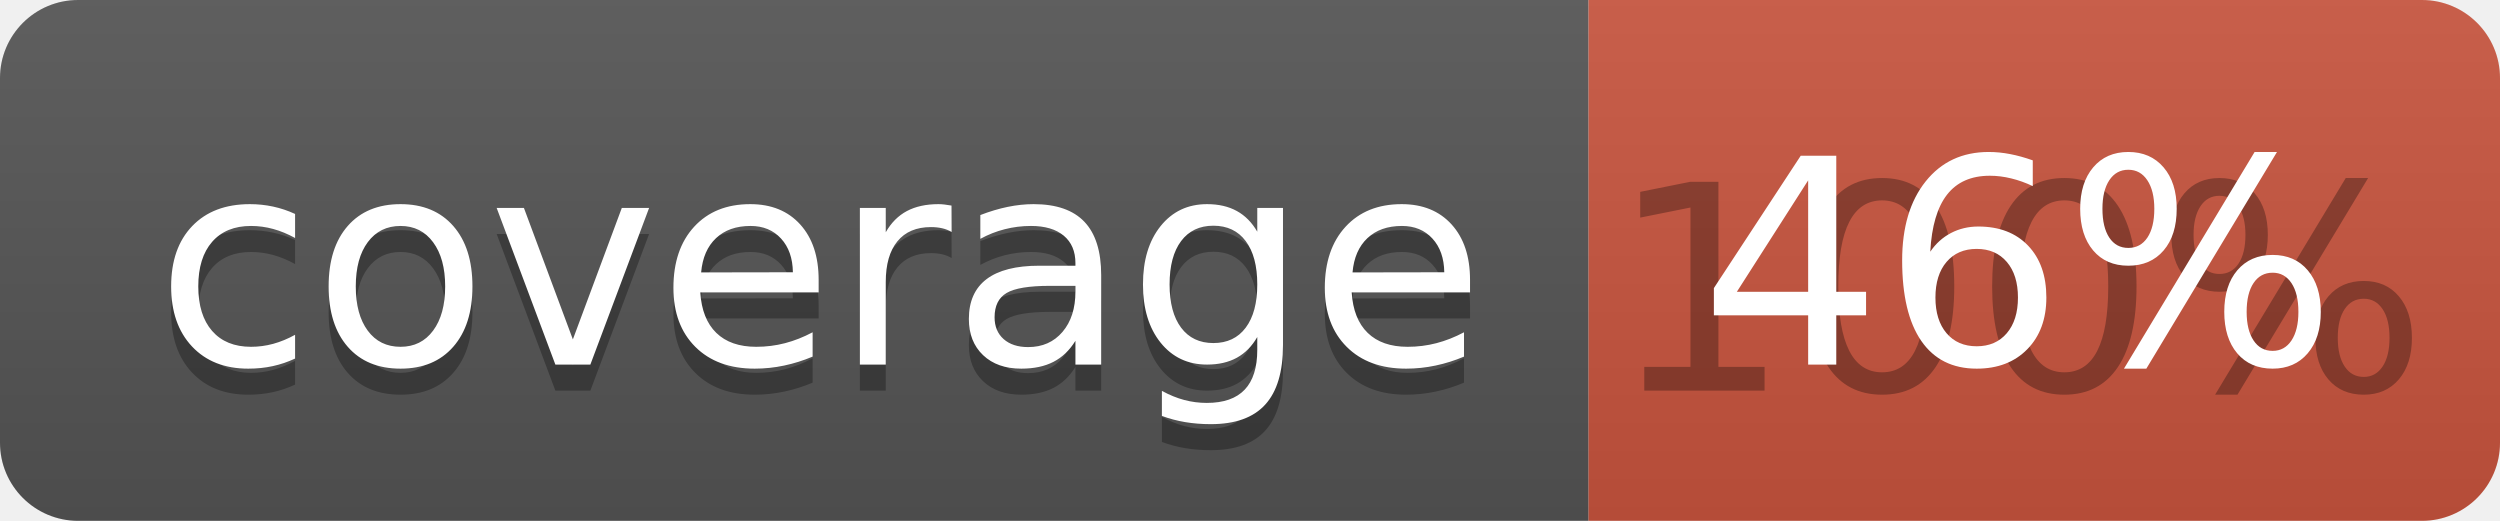
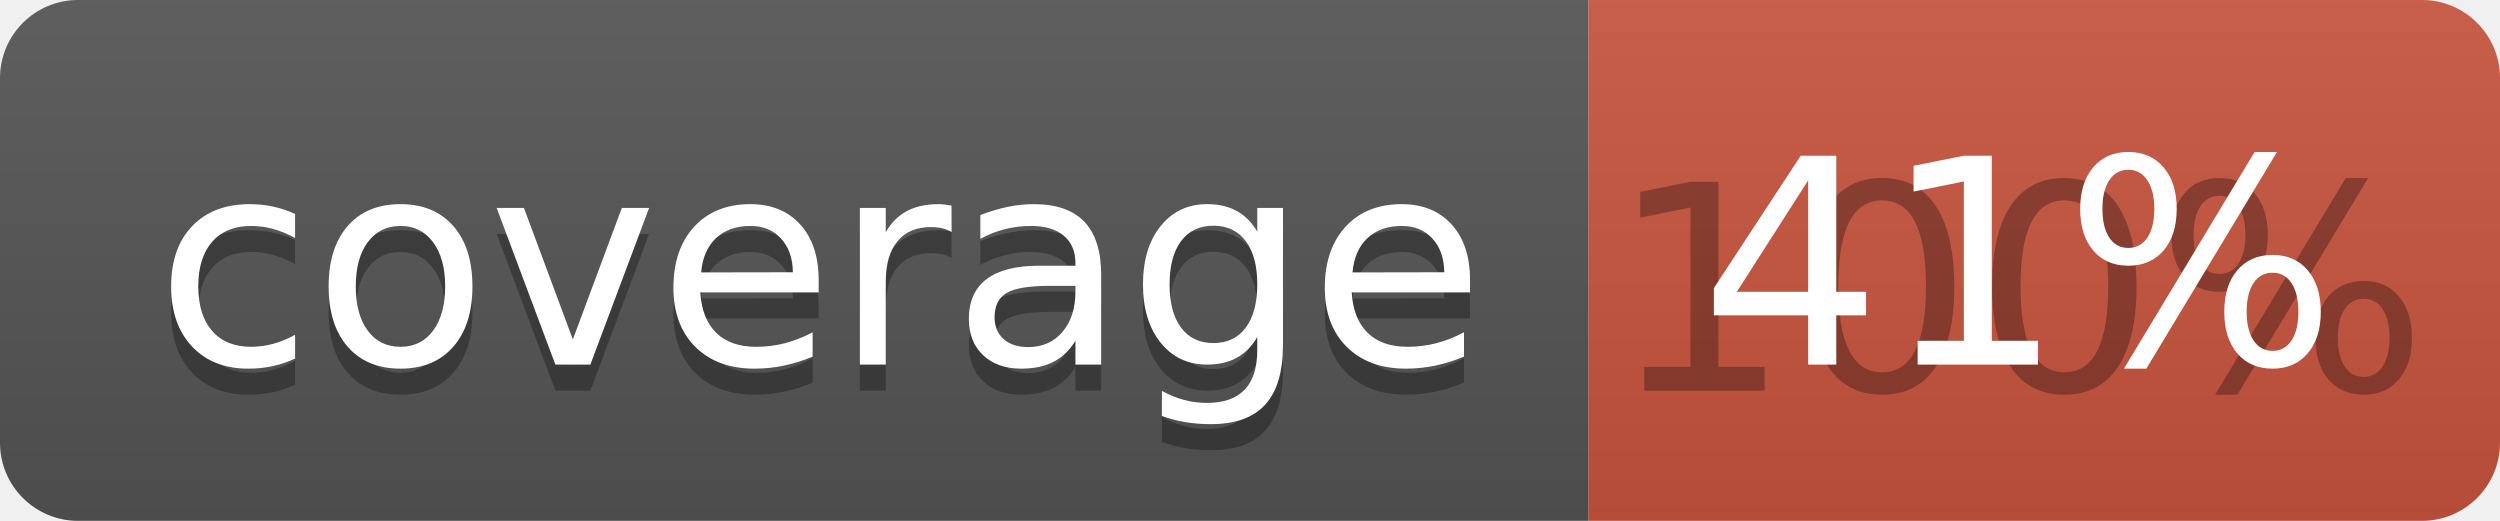
<svg xmlns="http://www.w3.org/2000/svg" width="96" height="20">
  <linearGradient id="b" x2="0" y2="100%">
    <stop offset="0" stop-color="#bbb" stop-opacity=".1" />
    <stop offset="1" stop-opacity=".1" />
  </linearGradient>
  <clipPath id="a">
    <rect width="96" height="20" rx="3" fill="#fff" />
  </clipPath>
  <g clip-path="url(#a)">
    <path fill="#555" d="M0 0h61v20H0z" />
    <path fill="#CA553E" d="M61 0h35v20H61z" />
    <path fill="url(#b)" d="M0 0h96v20H0z" />
  </g>
  <g fill="#fff" text-anchor="middle" font-family="DejaVu Sans,Verdana,Geneva,sans-serif" font-size="110">
    <text x="315" y="150" fill="#010101" fill-opacity=".3" transform="scale(.1)" textLength="510">coverage</text>
    <text x="315" y="140" transform="scale(.1)" textLength="510">coverage</text>
    <text x="775" y="150" fill="#010101" fill-opacity=".3" transform="scale(.1)" textLength="250">100%</text>
-     <text x="775" y="140" transform="scale(.1)" textLength="250">46%</text>
+     <text x="775" y="140" transform="scale(.1)" textLength="250">41%</text>
  </g>
</svg>
